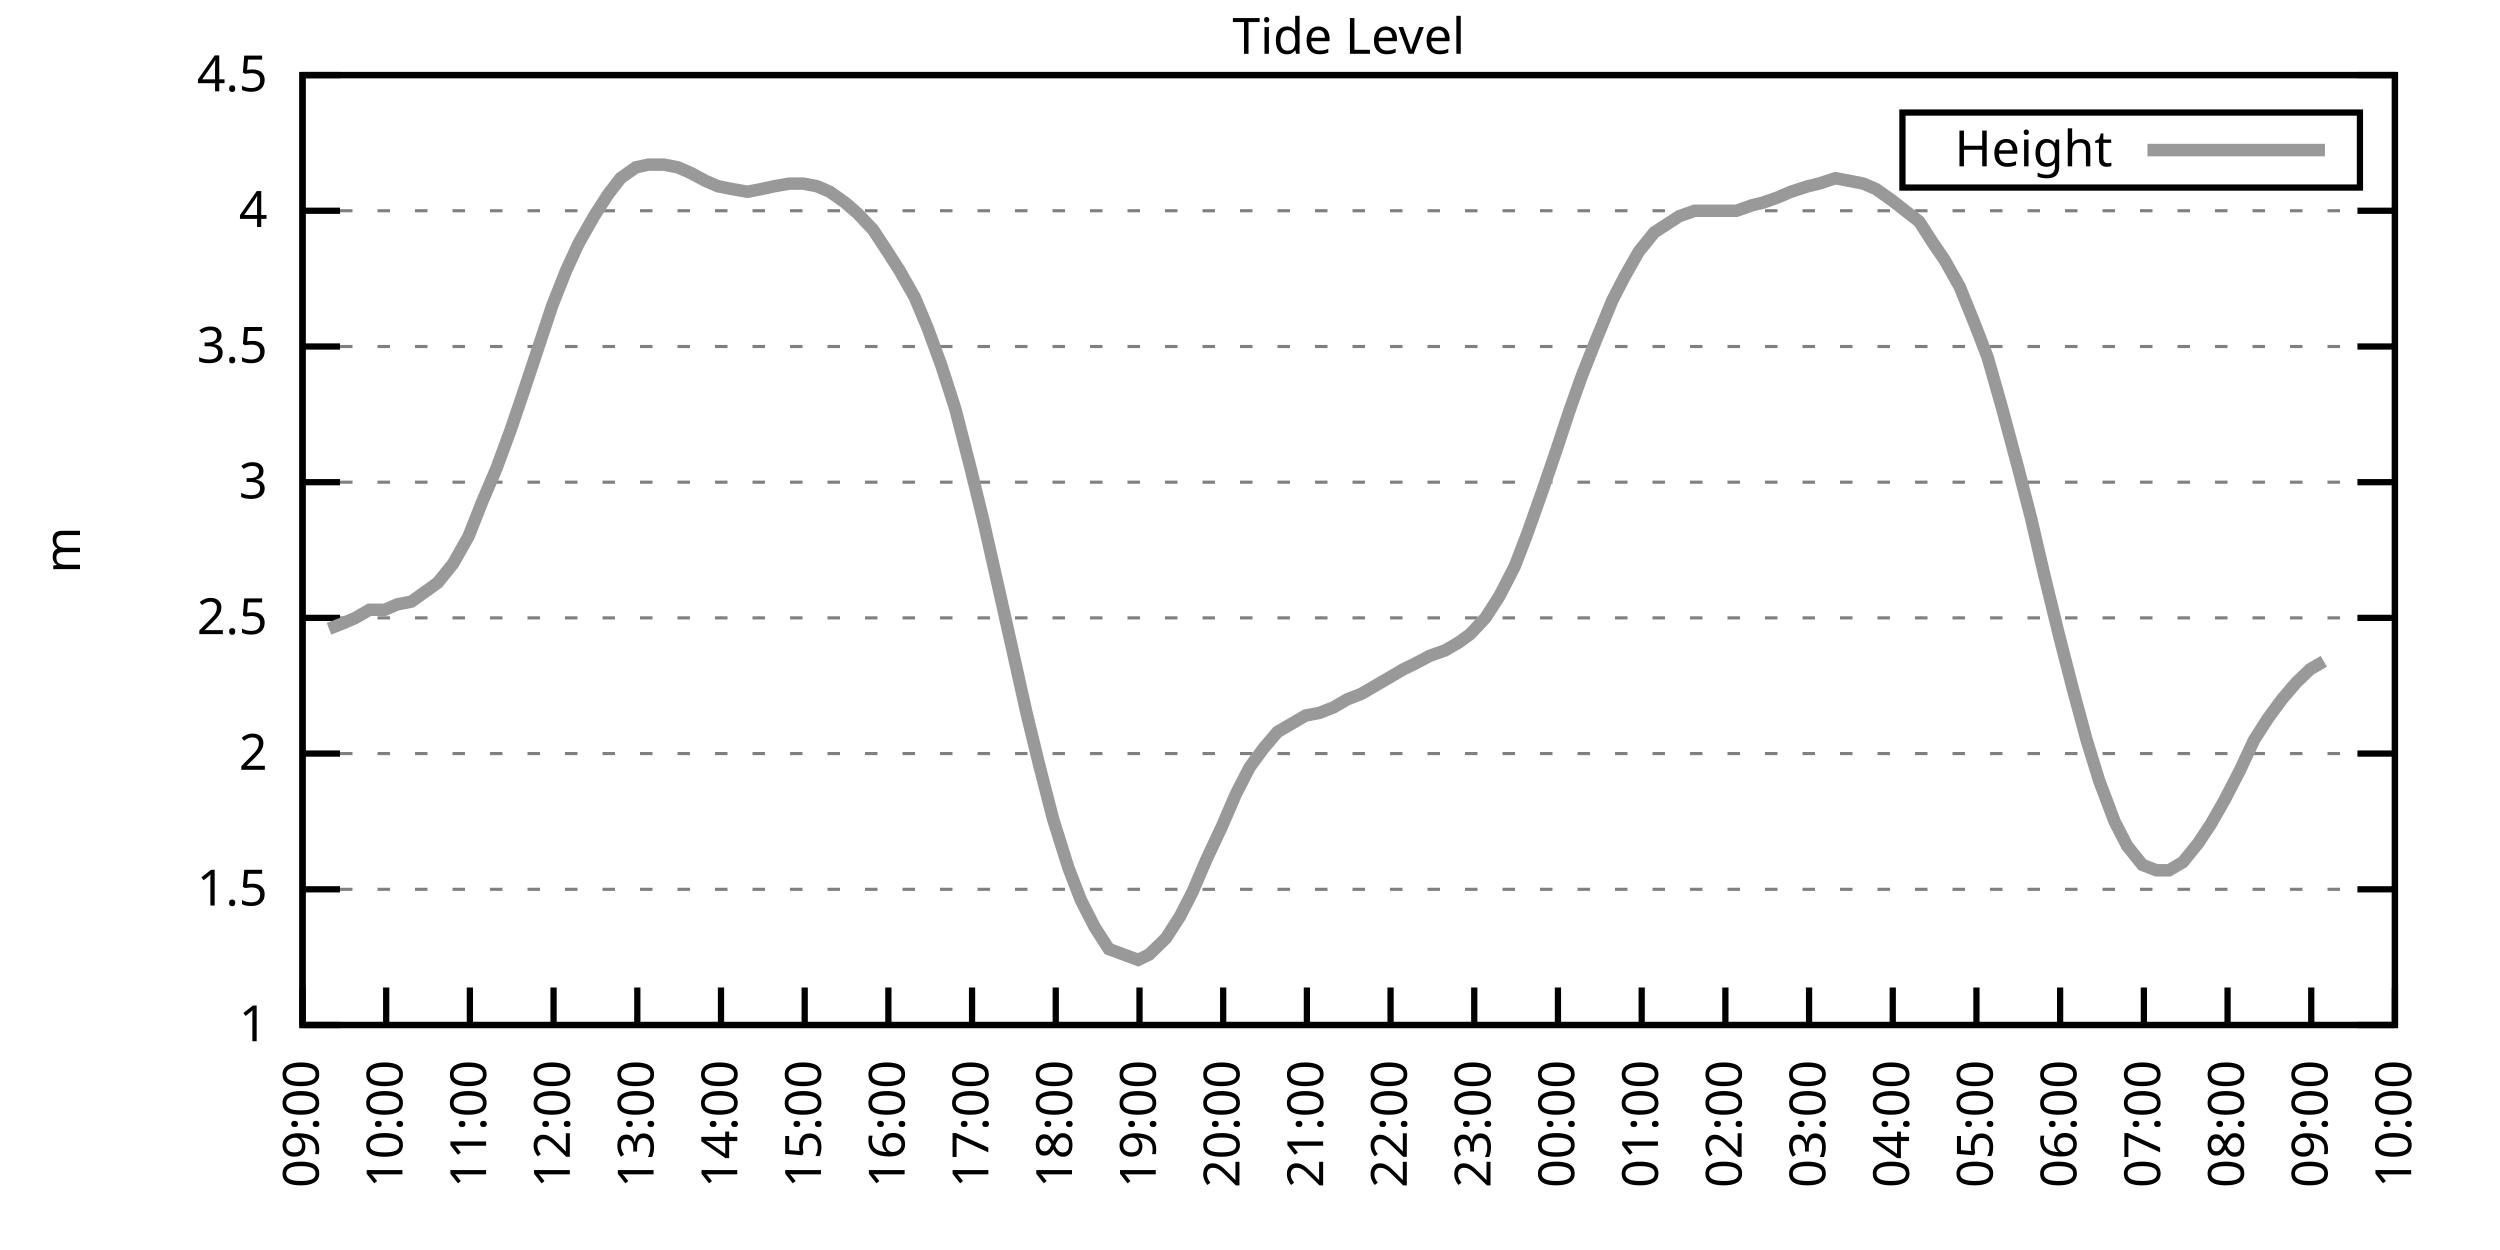
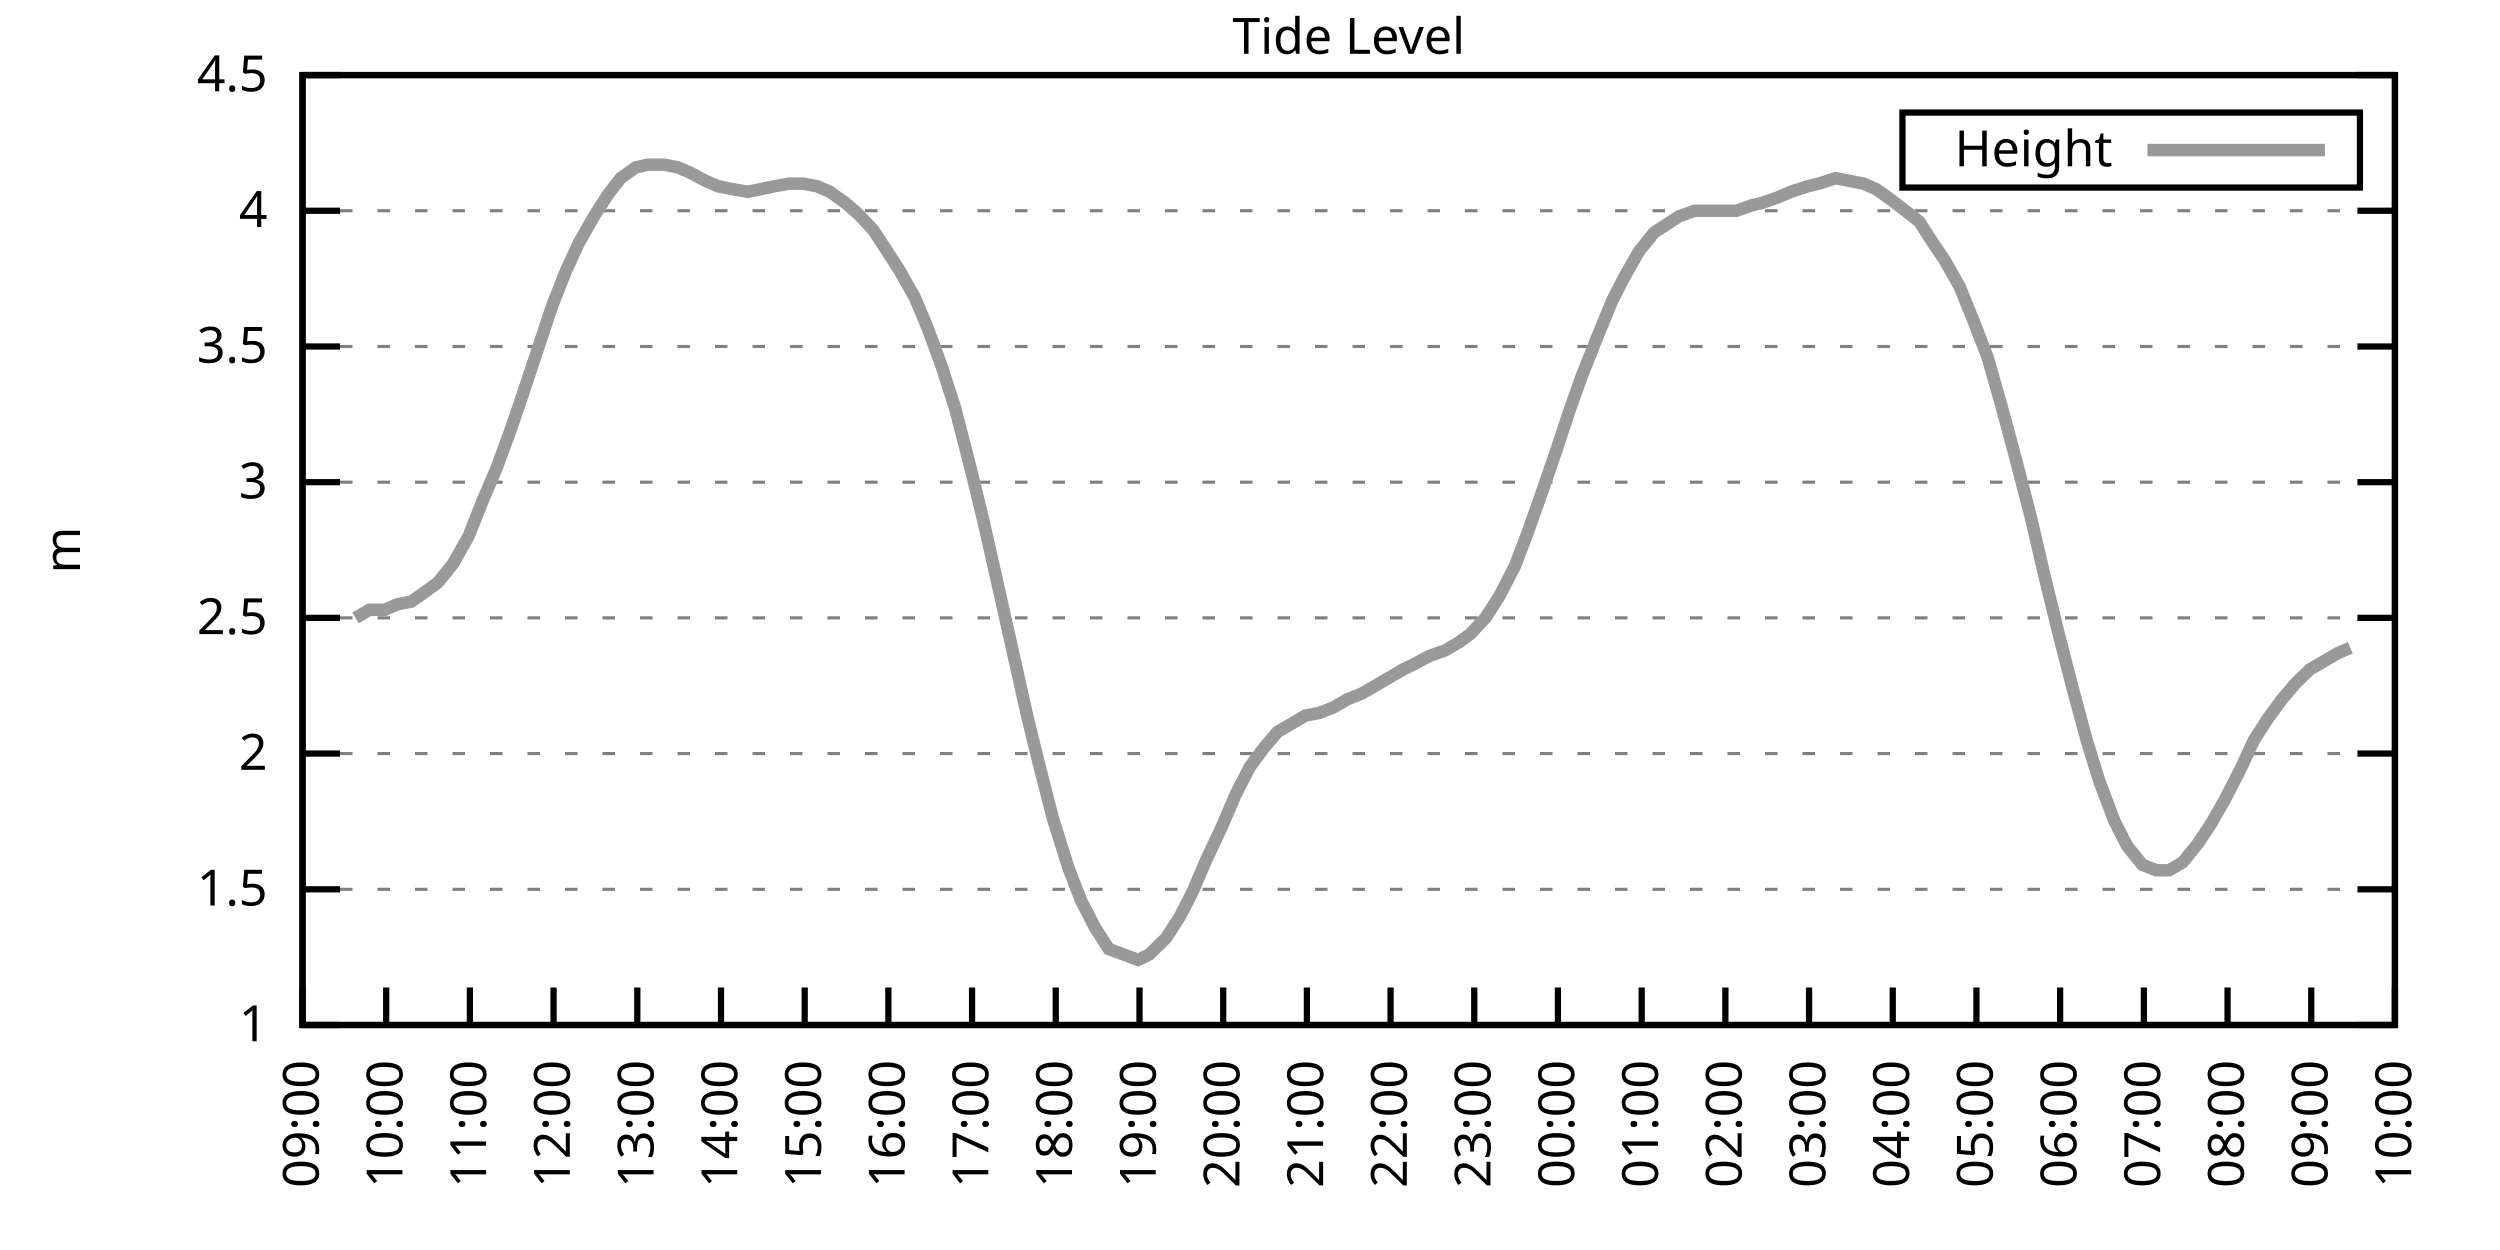
<svg xmlns="http://www.w3.org/2000/svg" xmlns:xlink="http://www.w3.org/1999/xlink" width="400" height="200" viewBox="0 0 400 200">
  <g id="gnuplot_canvas">
    <rect x="0" y="0" width="400" height="200" fill="none" />
    <defs>
      <circle id="gpDot" r="0.5" stroke-width="0.5" stroke="currentColor" />
      <path id="gpPt0" stroke-width="0.333" stroke="currentColor" d="M-1,0 h2 M0,-1 v2" />
      <path id="gpPt1" stroke-width="0.333" stroke="currentColor" d="M-1,-1 L1,1 M1,-1 L-1,1" />
      <path id="gpPt2" stroke-width="0.333" stroke="currentColor" d="M-1,0 L1,0 M0,-1 L0,1 M-1,-1 L1,1 M-1,1 L1,-1" />
      <rect id="gpPt3" stroke-width="0.333" stroke="currentColor" x="-1" y="-1" width="2" height="2" />
      <rect id="gpPt4" stroke-width="0.333" stroke="currentColor" fill="currentColor" x="-1" y="-1" width="2" height="2" />
      <circle id="gpPt5" stroke-width="0.333" stroke="currentColor" cx="0" cy="0" r="1" />
      <use xlink:href="#gpPt5" id="gpPt6" fill="currentColor" stroke="none" />
      <path id="gpPt7" stroke-width="0.333" stroke="currentColor" d="M0,-1.33 L-1.33,0.67 L1.33,0.67 z" />
      <use xlink:href="#gpPt7" id="gpPt8" fill="currentColor" stroke="none" />
      <use xlink:href="#gpPt7" id="gpPt9" stroke="currentColor" transform="rotate(180)" />
      <use xlink:href="#gpPt9" id="gpPt10" fill="currentColor" stroke="none" />
      <use xlink:href="#gpPt3" id="gpPt11" stroke="currentColor" transform="rotate(45)" />
      <use xlink:href="#gpPt11" id="gpPt12" fill="currentColor" stroke="none" />
      <path id="gpPt13" stroke-width="0.333" stroke="currentColor" d="M0,1.330 L1.265,0.411 L0.782,-1.067 L-0.782,-1.076 L-1.265,0.411 z" />
      <use xlink:href="#gpPt13" id="gpPt14" fill="currentColor" stroke="none" />
      <filter id="textbox" filterUnits="objectBoundingBox" x="0" y="0" height="1" width="1">
        <feFlood flood-color="white" flood-opacity="1" result="bgnd" />
        <feComposite in="SourceGraphic" in2="bgnd" operator="atop" />
      </filter>
      <filter id="greybox" filterUnits="objectBoundingBox" x="0" y="0" height="1" width="1">
        <feFlood flood-color="lightgrey" flood-opacity="1" result="grey" />
        <feComposite in="SourceGraphic" in2="grey" operator="atop" />
      </filter>
    </defs>
    <g fill="none" color="white" stroke="currentColor" stroke-width="1.00" stroke-linecap="butt" stroke-linejoin="miter">
</g>
    <g fill="none" color="black" stroke="currentColor" stroke-width="1.00" stroke-linecap="butt" stroke-linejoin="miter">
      <g stroke="none" shape-rendering="crispEdges">
        <polygon fill="rgb(255, 255, 255)" points="48.40,164.00 383.18,164.00 383.18,12.02 48.40,12.02 " />
      </g>
    </g>
    <g fill="none" color="black" stroke="currentColor" stroke-width="1.00" stroke-linecap="butt" stroke-linejoin="miter">
</g>
    <g fill="none" color="black" stroke="black" stroke-width="0.50" stroke-linecap="butt" stroke-linejoin="miter">
</g>
    <g fill="none" color="gray" stroke="currentColor" stroke-width="0.50" stroke-linecap="butt" stroke-linejoin="miter">
      <path stroke="gray" stroke-dasharray="2,4" class="gridline" d="M48.40,164.00 L383.19,164.00  " />
    </g>
    <g fill="none" color="gray" stroke="gray" stroke-width="1.00" stroke-linecap="butt" stroke-linejoin="miter">
</g>
    <g fill="none" color="black" stroke="currentColor" stroke-width="1.00" stroke-linecap="butt" stroke-linejoin="miter">
      <path stroke="black" d="M48.40,164.00 L54.40,164.00 M383.19,164.00 L377.19,164.00  " />
      <g transform="translate(42.80,166.60)" stroke="none" fill="black" font-family="Sans" font-size="8.00" text-anchor="end">
        <text>
          <tspan font-family="Sans"> 1</tspan>
        </text>
      </g>
    </g>
    <g fill="none" color="black" stroke="currentColor" stroke-width="1.00" stroke-linecap="butt" stroke-linejoin="miter">
</g>
    <g fill="none" color="black" stroke="black" stroke-width="0.50" stroke-linecap="butt" stroke-linejoin="miter">
</g>
    <g fill="none" color="gray" stroke="currentColor" stroke-width="0.50" stroke-linecap="butt" stroke-linejoin="miter">
      <path stroke="gray" stroke-dasharray="2,4" class="gridline" d="M48.40,142.29 L383.19,142.29  " />
    </g>
    <g fill="none" color="gray" stroke="gray" stroke-width="1.00" stroke-linecap="butt" stroke-linejoin="miter">
</g>
    <g fill="none" color="black" stroke="currentColor" stroke-width="1.00" stroke-linecap="butt" stroke-linejoin="miter">
      <path stroke="black" d="M48.40,142.29 L54.40,142.29 M383.19,142.29 L377.19,142.29  " />
      <g transform="translate(42.80,144.89)" stroke="none" fill="black" font-family="Sans" font-size="8.00" text-anchor="end">
        <text>
          <tspan font-family="Sans"> 1.5</tspan>
        </text>
      </g>
    </g>
    <g fill="none" color="black" stroke="currentColor" stroke-width="1.00" stroke-linecap="butt" stroke-linejoin="miter">
</g>
    <g fill="none" color="black" stroke="black" stroke-width="0.50" stroke-linecap="butt" stroke-linejoin="miter">
</g>
    <g fill="none" color="gray" stroke="currentColor" stroke-width="0.50" stroke-linecap="butt" stroke-linejoin="miter">
      <path stroke="gray" stroke-dasharray="2,4" class="gridline" d="M48.40,120.57 L383.19,120.57  " />
    </g>
    <g fill="none" color="gray" stroke="gray" stroke-width="1.00" stroke-linecap="butt" stroke-linejoin="miter">
</g>
    <g fill="none" color="black" stroke="currentColor" stroke-width="1.00" stroke-linecap="butt" stroke-linejoin="miter">
      <path stroke="black" d="M48.40,120.57 L54.40,120.57 M383.19,120.57 L377.19,120.57  " />
      <g transform="translate(42.80,123.17)" stroke="none" fill="black" font-family="Sans" font-size="8.00" text-anchor="end">
        <text>
          <tspan font-family="Sans"> 2</tspan>
        </text>
      </g>
    </g>
    <g fill="none" color="black" stroke="currentColor" stroke-width="1.00" stroke-linecap="butt" stroke-linejoin="miter">
</g>
    <g fill="none" color="black" stroke="black" stroke-width="0.50" stroke-linecap="butt" stroke-linejoin="miter">
</g>
    <g fill="none" color="gray" stroke="currentColor" stroke-width="0.50" stroke-linecap="butt" stroke-linejoin="miter">
      <path stroke="gray" stroke-dasharray="2,4" class="gridline" d="M48.40,98.86 L383.19,98.86  " />
    </g>
    <g fill="none" color="gray" stroke="gray" stroke-width="1.00" stroke-linecap="butt" stroke-linejoin="miter">
</g>
    <g fill="none" color="black" stroke="currentColor" stroke-width="1.00" stroke-linecap="butt" stroke-linejoin="miter">
      <path stroke="black" d="M48.40,98.86 L54.40,98.86 M383.19,98.86 L377.19,98.86  " />
      <g transform="translate(42.80,101.46)" stroke="none" fill="black" font-family="Sans" font-size="8.00" text-anchor="end">
        <text>
          <tspan font-family="Sans"> 2.5</tspan>
        </text>
      </g>
    </g>
    <g fill="none" color="black" stroke="currentColor" stroke-width="1.00" stroke-linecap="butt" stroke-linejoin="miter">
</g>
    <g fill="none" color="black" stroke="black" stroke-width="0.50" stroke-linecap="butt" stroke-linejoin="miter">
</g>
    <g fill="none" color="gray" stroke="currentColor" stroke-width="0.50" stroke-linecap="butt" stroke-linejoin="miter">
      <path stroke="gray" stroke-dasharray="2,4" class="gridline" d="M48.40,77.15 L383.19,77.15  " />
    </g>
    <g fill="none" color="gray" stroke="gray" stroke-width="1.00" stroke-linecap="butt" stroke-linejoin="miter">
</g>
    <g fill="none" color="black" stroke="currentColor" stroke-width="1.00" stroke-linecap="butt" stroke-linejoin="miter">
      <path stroke="black" d="M48.40,77.15 L54.40,77.15 M383.19,77.15 L377.19,77.15  " />
      <g transform="translate(42.80,79.75)" stroke="none" fill="black" font-family="Sans" font-size="8.00" text-anchor="end">
        <text>
          <tspan font-family="Sans"> 3</tspan>
        </text>
      </g>
    </g>
    <g fill="none" color="black" stroke="currentColor" stroke-width="1.00" stroke-linecap="butt" stroke-linejoin="miter">
</g>
    <g fill="none" color="black" stroke="black" stroke-width="0.50" stroke-linecap="butt" stroke-linejoin="miter">
</g>
    <g fill="none" color="gray" stroke="currentColor" stroke-width="0.50" stroke-linecap="butt" stroke-linejoin="miter">
      <path stroke="gray" stroke-dasharray="2,4" class="gridline" d="M48.40,55.44 L383.19,55.44  " />
    </g>
    <g fill="none" color="gray" stroke="gray" stroke-width="1.00" stroke-linecap="butt" stroke-linejoin="miter">
</g>
    <g fill="none" color="black" stroke="currentColor" stroke-width="1.00" stroke-linecap="butt" stroke-linejoin="miter">
      <path stroke="black" d="M48.40,55.44 L54.40,55.44 M383.19,55.44 L377.19,55.44  " />
      <g transform="translate(42.80,58.04)" stroke="none" fill="black" font-family="Sans" font-size="8.00" text-anchor="end">
        <text>
          <tspan font-family="Sans"> 3.5</tspan>
        </text>
      </g>
    </g>
    <g fill="none" color="black" stroke="currentColor" stroke-width="1.00" stroke-linecap="butt" stroke-linejoin="miter">
</g>
    <g fill="none" color="black" stroke="black" stroke-width="0.50" stroke-linecap="butt" stroke-linejoin="miter">
</g>
    <g fill="none" color="gray" stroke="currentColor" stroke-width="0.50" stroke-linecap="butt" stroke-linejoin="miter">
      <path stroke="gray" stroke-dasharray="2,4" class="gridline" d="M48.40,33.72 L383.19,33.72  " />
    </g>
    <g fill="none" color="gray" stroke="gray" stroke-width="1.00" stroke-linecap="butt" stroke-linejoin="miter">
</g>
    <g fill="none" color="black" stroke="currentColor" stroke-width="1.00" stroke-linecap="butt" stroke-linejoin="miter">
      <path stroke="black" d="M48.40,33.72 L54.40,33.72 M383.19,33.72 L377.19,33.72  " />
      <g transform="translate(42.80,36.32)" stroke="none" fill="black" font-family="Sans" font-size="8.00" text-anchor="end">
        <text>
          <tspan font-family="Sans"> 4</tspan>
        </text>
      </g>
    </g>
    <g fill="none" color="black" stroke="currentColor" stroke-width="1.00" stroke-linecap="butt" stroke-linejoin="miter">
</g>
    <g fill="none" color="black" stroke="black" stroke-width="0.50" stroke-linecap="butt" stroke-linejoin="miter">
</g>
    <g fill="none" color="gray" stroke="currentColor" stroke-width="0.50" stroke-linecap="butt" stroke-linejoin="miter">
      <path stroke="gray" stroke-dasharray="2,4" class="gridline" d="M48.40,12.01 L383.19,12.01  " />
    </g>
    <g fill="none" color="gray" stroke="gray" stroke-width="1.00" stroke-linecap="butt" stroke-linejoin="miter">
</g>
    <g fill="none" color="black" stroke="currentColor" stroke-width="1.00" stroke-linecap="butt" stroke-linejoin="miter">
      <path stroke="black" d="M48.40,12.01 L54.40,12.01 M383.19,12.01 L377.19,12.01  " />
      <g transform="translate(42.80,14.61)" stroke="none" fill="black" font-family="Sans" font-size="8.00" text-anchor="end">
        <text>
          <tspan font-family="Sans"> 4.5</tspan>
        </text>
      </g>
    </g>
    <g fill="none" color="black" stroke="currentColor" stroke-width="1.00" stroke-linecap="butt" stroke-linejoin="miter">
      <path stroke="black" d="M48.40,164.00 L48.40,158.00  " />
      <g transform="translate(51.00,169.60) rotate(270.00)" stroke="none" fill="black" font-family="Sans" font-size="8.00" text-anchor="end">
        <text>
          <tspan font-family="Sans">09:00</tspan>
        </text>
      </g>
    </g>
    <g fill="none" color="black" stroke="currentColor" stroke-width="1.00" stroke-linecap="butt" stroke-linejoin="miter">
      <path stroke="black" d="M61.79,164.00 L61.79,158.00  " />
      <g transform="translate(64.39,169.60) rotate(270.00)" stroke="none" fill="black" font-family="Sans" font-size="8.00" text-anchor="end">
        <text>
          <tspan font-family="Sans">10:00</tspan>
        </text>
      </g>
    </g>
    <g fill="none" color="black" stroke="currentColor" stroke-width="1.00" stroke-linecap="butt" stroke-linejoin="miter">
      <path stroke="black" d="M75.18,164.00 L75.18,158.00  " />
      <g transform="translate(77.78,169.60) rotate(270.00)" stroke="none" fill="black" font-family="Sans" font-size="8.00" text-anchor="end">
        <text>
          <tspan font-family="Sans">11:00</tspan>
        </text>
      </g>
    </g>
    <g fill="none" color="black" stroke="currentColor" stroke-width="1.00" stroke-linecap="butt" stroke-linejoin="miter">
      <path stroke="black" d="M88.57,164.00 L88.57,158.00  " />
      <g transform="translate(91.17,169.60) rotate(270.00)" stroke="none" fill="black" font-family="Sans" font-size="8.00" text-anchor="end">
        <text>
          <tspan font-family="Sans">12:00</tspan>
        </text>
      </g>
    </g>
    <g fill="none" color="black" stroke="currentColor" stroke-width="1.00" stroke-linecap="butt" stroke-linejoin="miter">
      <path stroke="black" d="M101.97,164.00 L101.97,158.00  " />
      <g transform="translate(104.57,169.60) rotate(270.00)" stroke="none" fill="black" font-family="Sans" font-size="8.00" text-anchor="end">
        <text>
          <tspan font-family="Sans">13:00</tspan>
        </text>
      </g>
    </g>
    <g fill="none" color="black" stroke="currentColor" stroke-width="1.00" stroke-linecap="butt" stroke-linejoin="miter">
      <path stroke="black" d="M115.36,164.00 L115.36,158.00  " />
      <g transform="translate(117.96,169.60) rotate(270.00)" stroke="none" fill="black" font-family="Sans" font-size="8.00" text-anchor="end">
        <text>
          <tspan font-family="Sans">14:00</tspan>
        </text>
      </g>
    </g>
    <g fill="none" color="black" stroke="currentColor" stroke-width="1.00" stroke-linecap="butt" stroke-linejoin="miter">
      <path stroke="black" d="M128.75,164.00 L128.75,158.00  " />
      <g transform="translate(131.35,169.60) rotate(270.00)" stroke="none" fill="black" font-family="Sans" font-size="8.00" text-anchor="end">
        <text>
          <tspan font-family="Sans">15:00</tspan>
        </text>
      </g>
    </g>
    <g fill="none" color="black" stroke="currentColor" stroke-width="1.00" stroke-linecap="butt" stroke-linejoin="miter">
      <path stroke="black" d="M142.14,164.00 L142.14,158.00  " />
      <g transform="translate(144.74,169.60) rotate(270.00)" stroke="none" fill="black" font-family="Sans" font-size="8.00" text-anchor="end">
        <text>
          <tspan font-family="Sans">16:00</tspan>
        </text>
      </g>
    </g>
    <g fill="none" color="black" stroke="currentColor" stroke-width="1.00" stroke-linecap="butt" stroke-linejoin="miter">
      <path stroke="black" d="M155.53,164.00 L155.53,158.00  " />
      <g transform="translate(158.13,169.60) rotate(270.00)" stroke="none" fill="black" font-family="Sans" font-size="8.00" text-anchor="end">
        <text>
          <tspan font-family="Sans">17:00</tspan>
        </text>
      </g>
    </g>
    <g fill="none" color="black" stroke="currentColor" stroke-width="1.00" stroke-linecap="butt" stroke-linejoin="miter">
      <path stroke="black" d="M168.92,164.00 L168.92,158.00  " />
      <g transform="translate(171.52,169.60) rotate(270.00)" stroke="none" fill="black" font-family="Sans" font-size="8.00" text-anchor="end">
        <text>
          <tspan font-family="Sans">18:00</tspan>
        </text>
      </g>
    </g>
    <g fill="none" color="black" stroke="currentColor" stroke-width="1.00" stroke-linecap="butt" stroke-linejoin="miter">
      <path stroke="black" d="M182.32,164.00 L182.32,158.00  " />
      <g transform="translate(184.92,169.60) rotate(270.00)" stroke="none" fill="black" font-family="Sans" font-size="8.00" text-anchor="end">
        <text>
          <tspan font-family="Sans">19:00</tspan>
        </text>
      </g>
    </g>
    <g fill="none" color="black" stroke="currentColor" stroke-width="1.00" stroke-linecap="butt" stroke-linejoin="miter">
      <path stroke="black" d="M195.71,164.00 L195.71,158.00  " />
      <g transform="translate(198.31,169.60) rotate(270.00)" stroke="none" fill="black" font-family="Sans" font-size="8.00" text-anchor="end">
        <text>
          <tspan font-family="Sans">20:00</tspan>
        </text>
      </g>
    </g>
    <g fill="none" color="black" stroke="currentColor" stroke-width="1.00" stroke-linecap="butt" stroke-linejoin="miter">
      <path stroke="black" d="M209.10,164.00 L209.10,158.00  " />
      <g transform="translate(211.70,169.60) rotate(270.00)" stroke="none" fill="black" font-family="Sans" font-size="8.00" text-anchor="end">
        <text>
          <tspan font-family="Sans">21:00</tspan>
        </text>
      </g>
    </g>
    <g fill="none" color="black" stroke="currentColor" stroke-width="1.00" stroke-linecap="butt" stroke-linejoin="miter">
      <path stroke="black" d="M222.49,164.00 L222.49,158.00  " />
      <g transform="translate(225.09,169.60) rotate(270.00)" stroke="none" fill="black" font-family="Sans" font-size="8.00" text-anchor="end">
        <text>
          <tspan font-family="Sans">22:00</tspan>
        </text>
      </g>
    </g>
    <g fill="none" color="black" stroke="currentColor" stroke-width="1.00" stroke-linecap="butt" stroke-linejoin="miter">
      <path stroke="black" d="M235.88,164.00 L235.88,158.00  " />
      <g transform="translate(238.48,169.60) rotate(270.00)" stroke="none" fill="black" font-family="Sans" font-size="8.00" text-anchor="end">
        <text>
          <tspan font-family="Sans">23:00</tspan>
        </text>
      </g>
    </g>
    <g fill="none" color="black" stroke="currentColor" stroke-width="1.00" stroke-linecap="butt" stroke-linejoin="miter">
      <path stroke="black" d="M249.27,164.00 L249.27,158.00  " />
      <g transform="translate(251.87,169.60) rotate(270.00)" stroke="none" fill="black" font-family="Sans" font-size="8.00" text-anchor="end">
        <text>
          <tspan font-family="Sans">00:00</tspan>
        </text>
      </g>
    </g>
    <g fill="none" color="black" stroke="currentColor" stroke-width="1.00" stroke-linecap="butt" stroke-linejoin="miter">
      <path stroke="black" d="M262.67,164.00 L262.67,158.00  " />
      <g transform="translate(265.27,169.60) rotate(270.00)" stroke="none" fill="black" font-family="Sans" font-size="8.00" text-anchor="end">
        <text>
          <tspan font-family="Sans">01:00</tspan>
        </text>
      </g>
    </g>
    <g fill="none" color="black" stroke="currentColor" stroke-width="1.00" stroke-linecap="butt" stroke-linejoin="miter">
      <path stroke="black" d="M276.06,164.00 L276.06,158.00  " />
      <g transform="translate(278.66,169.60) rotate(270.00)" stroke="none" fill="black" font-family="Sans" font-size="8.00" text-anchor="end">
        <text>
          <tspan font-family="Sans">02:00</tspan>
        </text>
      </g>
    </g>
    <g fill="none" color="black" stroke="currentColor" stroke-width="1.00" stroke-linecap="butt" stroke-linejoin="miter">
      <path stroke="black" d="M289.45,164.00 L289.45,158.00  " />
      <g transform="translate(292.05,169.60) rotate(270.00)" stroke="none" fill="black" font-family="Sans" font-size="8.00" text-anchor="end">
        <text>
          <tspan font-family="Sans">03:00</tspan>
        </text>
      </g>
    </g>
    <g fill="none" color="black" stroke="currentColor" stroke-width="1.00" stroke-linecap="butt" stroke-linejoin="miter">
      <path stroke="black" d="M302.84,164.00 L302.84,158.00  " />
      <g transform="translate(305.44,169.60) rotate(270.00)" stroke="none" fill="black" font-family="Sans" font-size="8.00" text-anchor="end">
        <text>
          <tspan font-family="Sans">04:00</tspan>
        </text>
      </g>
    </g>
    <g fill="none" color="black" stroke="currentColor" stroke-width="1.00" stroke-linecap="butt" stroke-linejoin="miter">
      <path stroke="black" d="M316.23,164.00 L316.23,158.00  " />
      <g transform="translate(318.83,169.60) rotate(270.00)" stroke="none" fill="black" font-family="Sans" font-size="8.00" text-anchor="end">
        <text>
          <tspan font-family="Sans">05:00</tspan>
        </text>
      </g>
    </g>
    <g fill="none" color="black" stroke="currentColor" stroke-width="1.00" stroke-linecap="butt" stroke-linejoin="miter">
      <path stroke="black" d="M329.62,164.00 L329.62,158.00  " />
      <g transform="translate(332.22,169.60) rotate(270.00)" stroke="none" fill="black" font-family="Sans" font-size="8.00" text-anchor="end">
        <text>
          <tspan font-family="Sans">06:00</tspan>
        </text>
      </g>
    </g>
    <g fill="none" color="black" stroke="currentColor" stroke-width="1.00" stroke-linecap="butt" stroke-linejoin="miter">
      <path stroke="black" d="M343.02,164.00 L343.02,158.00  " />
      <g transform="translate(345.62,169.60) rotate(270.00)" stroke="none" fill="black" font-family="Sans" font-size="8.00" text-anchor="end">
        <text>
          <tspan font-family="Sans">07:00</tspan>
        </text>
      </g>
    </g>
    <g fill="none" color="black" stroke="currentColor" stroke-width="1.00" stroke-linecap="butt" stroke-linejoin="miter">
      <path stroke="black" d="M356.41,164.00 L356.41,158.00  " />
      <g transform="translate(359.01,169.60) rotate(270.00)" stroke="none" fill="black" font-family="Sans" font-size="8.00" text-anchor="end">
        <text>
          <tspan font-family="Sans">08:00</tspan>
        </text>
      </g>
    </g>
    <g fill="none" color="black" stroke="currentColor" stroke-width="1.00" stroke-linecap="butt" stroke-linejoin="miter">
      <path stroke="black" d="M369.80,164.00 L369.80,158.00  " />
      <g transform="translate(372.40,169.60) rotate(270.00)" stroke="none" fill="black" font-family="Sans" font-size="8.00" text-anchor="end">
        <text>
          <tspan font-family="Sans">09:00</tspan>
        </text>
      </g>
    </g>
    <g fill="none" color="black" stroke="currentColor" stroke-width="1.00" stroke-linecap="butt" stroke-linejoin="miter">
      <path stroke="black" d="M383.19,164.00 L383.19,158.00  " />
      <g transform="translate(385.79,169.60) rotate(270.00)" stroke="none" fill="black" font-family="Sans" font-size="8.00" text-anchor="end">
        <text>
          <tspan font-family="Sans">10:00</tspan>
        </text>
      </g>
    </g>
    <g fill="none" color="black" stroke="currentColor" stroke-width="1.00" stroke-linecap="butt" stroke-linejoin="miter">
</g>
    <g fill="none" color="black" stroke="currentColor" stroke-width="1.00" stroke-linecap="butt" stroke-linejoin="miter">
      <path stroke="black" d="M48.40,12.01 L48.40,164.00 L383.19,164.00 L383.19,12.01 L48.40,12.01 Z  " />
    </g>
    <g fill="none" color="black" stroke="currentColor" stroke-width="1.00" stroke-linecap="butt" stroke-linejoin="miter">
</g>
    <g fill="none" color="black" stroke="currentColor" stroke-width="1.00" stroke-linecap="butt" stroke-linejoin="miter">
      <path stroke="black" d="M304.39,30.01 L304.39,18.01 L377.59,18.01 L377.59,30.01 L304.39,30.01 Z  " />
    </g>
    <g id="Tide_level_plot_1">
      <g fill="none" color="white" stroke="black" stroke-width="2.00" stroke-linecap="butt" stroke-linejoin="miter">
</g>
      <g fill="none" color="black" stroke="currentColor" stroke-width="2.00" stroke-linecap="butt" stroke-linejoin="miter">
        <g transform="translate(337.99,26.61)" stroke="none" fill="black" font-family="Sans" font-size="8.00" text-anchor="end">
          <text>
            <tspan font-family="Sans">Height</tspan>
          </text>
        </g>
      </g>
      <g fill="none" color="black" stroke="currentColor" stroke-width="2.00" stroke-linecap="butt" stroke-linejoin="miter">
-         <path stroke="rgb(153, 153, 153)" d="M343.59,24.01 L371.99,24.01 M52.64,100.60 L54.87,99.73 L56.88,98.86 L59.11,97.56 L61.57,97.56 L63.58,96.69   L65.81,96.26 L68.26,94.52 L70.05,93.22 L72.50,90.18 L74.96,85.83 L77.19,80.19 L79.42,74.98 L81.66,68.90   L83.44,63.69 L85.90,56.30 L88.35,48.92 L90.58,43.28 L92.59,38.93 L95.05,34.59 L97.28,31.12 L99.29,28.51   L101.74,26.77 L103.75,26.34 L106.21,26.34 L108.44,26.77 L110.45,27.64 L112.90,28.95 L114.91,29.81 L117.14,30.25   L119.60,30.68 L121.83,30.25 L123.84,29.81 L126.29,29.38 L128.53,29.38 L130.76,29.81 L132.77,30.68 L135.22,32.42   L137.23,34.16 L139.69,36.76 L141.69,39.80 L143.93,43.28 L146.38,47.62 L148.39,52.40 L150.62,58.48 L152.85,65.42   L155.31,74.98 L157.32,83.23 L159.77,94.08 L162.01,104.07 L164.24,114.06 L166.25,122.31 L168.48,131.00 L170.93,138.81   L172.94,144.02 L175.17,148.37 L177.41,151.84 L182.09,153.58 L183.88,152.71 L186.56,150.10 L188.79,146.63 L190.80,142.72   L193.03,137.51 L195.48,132.30 L197.72,127.09 L199.95,122.75 L202.18,119.71 L204.41,117.10 L206.64,115.80 L208.88,114.49   L211.11,114.06 L213.34,113.19 L215.57,111.89 L217.80,111.02 L220.04,109.72 L222.27,108.42 L224.50,107.11 L226.29,106.24   L228.74,104.94 L231.20,104.07 L233.43,102.77 L235.21,101.47 L237.67,98.86 L239.90,95.39 L242.36,90.61 L244.36,85.40   L246.82,78.45 L249.05,71.94 L251.06,65.86 L253.07,60.21 L255.30,54.57 L257.98,48.05 L259.99,44.15 L262.22,40.24   L264.67,37.20 L266.68,35.89 L268.69,34.59 L271.15,33.72 L273.38,33.72 L275.61,33.72 L277.84,33.72 L280.30,32.85   L282.08,32.42 L284.54,31.55 L286.55,30.68 L289.23,29.81 L291.01,29.38 L293.69,28.51 L298.15,29.38 L300.16,30.25   L302.62,31.99 L304.85,33.72 L307.08,35.46 L309.31,38.93 L311.10,41.54 L313.55,45.88 L316.01,51.96 L318.02,57.17   L320.25,64.99 L322.70,74.11 L324.94,82.79 L327.17,92.35 L329.40,101.47 L331.63,110.15 L333.86,118.40 L335.87,124.92   L338.33,131.43 L340.34,135.34 L342.79,138.38 L345.02,139.25 L347.03,139.25 L349.26,137.94 L351.72,134.90 L353.73,131.86   L355.96,127.96 L358.42,123.18 L360.65,118.40 L362.88,114.93 L365.11,111.89 L367.34,109.28 L369.58,107.11 L371.81,105.81    " />
+         <path stroke="rgb(153, 153, 153)" d="M343.59,24.01 L371.99,24.01 M56.88,98.86 L59.11,97.56 L61.57,97.56 L63.58,96.69 L65.81,96.26 L68.26,94.52   L70.05,93.22 L72.50,90.18 L74.96,85.83 L77.19,80.19 L79.42,74.98 L81.66,68.90 L83.44,63.69 L85.90,56.30   L88.35,48.92 L90.58,43.28 L92.59,38.93 L95.05,34.59 L97.28,31.12 L99.29,28.51 L101.74,26.77 L103.75,26.34   L106.21,26.34 L108.44,26.77 L110.45,27.64 L112.90,28.95 L114.91,29.81 L117.14,30.25 L119.60,30.68 L121.83,30.25   L123.84,29.81 L126.29,29.38 L128.53,29.38 L130.76,29.81 L132.77,30.68 L135.22,32.42 L137.23,34.16 L139.69,36.76   L141.69,39.80 L143.93,43.28 L146.38,47.62 L148.39,52.40 L150.62,58.48 L152.85,65.42 L155.31,74.98 L157.32,83.23   L159.77,94.08 L162.01,104.07 L164.24,114.06 L166.25,122.31 L168.48,131.00 L170.93,138.81 L172.94,144.02 L175.17,148.37   L177.41,151.84 L182.09,153.58 L183.88,152.71 L186.56,150.10 L188.79,146.63 L190.80,142.72 L193.03,137.51 L195.48,132.30   L197.72,127.09 L199.95,122.75 L202.18,119.71 L204.41,117.10 L206.64,115.80 L208.88,114.49 L211.11,114.06 L213.34,113.19   L215.57,111.89 L217.80,111.02 L220.04,109.72 L222.27,108.42 L224.50,107.11 L226.29,106.24 L228.74,104.94 L231.20,104.07   L233.43,102.77 L235.21,101.47 L237.67,98.86 L239.90,95.39 L242.36,90.61 L244.36,85.40 L246.82,78.45 L249.05,71.94   L251.06,65.86 L253.07,60.21 L255.30,54.57 L257.98,48.05 L259.99,44.15 L262.22,40.24 L264.67,37.20 L266.68,35.89   L268.69,34.59 L271.15,33.72 L273.38,33.72 L275.61,33.72 L277.84,33.72 L280.30,32.85 L282.08,32.42 L284.54,31.55   L286.55,30.68 L289.23,29.81 L291.01,29.38 L293.69,28.51 L298.15,29.38 L300.16,30.25 L302.62,31.99 L304.85,33.72   L307.08,35.46 L309.31,38.93 L311.10,41.54 L313.55,45.88 L316.01,51.96 L318.02,57.17 L320.25,64.99 L322.70,74.11   L324.94,82.79 L327.17,92.35 L329.40,101.47 L331.63,110.15 L333.86,118.40 L335.87,124.92 L338.33,131.43 L340.34,135.34   L342.79,138.38 L345.02,139.25 L347.03,139.25 L349.26,137.94 L351.72,134.90 L353.73,131.86 L355.96,127.96 L358.42,123.18   L360.65,118.40 L362.88,114.93 L365.11,111.89 L367.34,109.28 L369.58,107.11 L371.81,105.81 L374.04,104.51 L376.05,103.64    " />
      </g>
    </g>
    <g fill="none" color="black" stroke="currentColor" stroke-width="2.00" stroke-linecap="butt" stroke-linejoin="miter">
</g>
    <g fill="none" color="black" stroke="black" stroke-width="1.00" stroke-linecap="butt" stroke-linejoin="miter">
</g>
    <g fill="none" color="black" stroke="currentColor" stroke-width="1.00" stroke-linecap="butt" stroke-linejoin="miter">
      <path stroke="black" d="M48.40,12.01 L48.40,164.00 L383.19,164.00 L383.19,12.01 L48.40,12.01 Z  " />
      <g transform="translate(12.80,88.01) rotate(270.00)" stroke="none" fill="black" font-family="Sans" font-size="8.00" text-anchor="middle">
        <text>
          <tspan font-family="Sans">m</tspan>
        </text>
      </g>
    </g>
    <g fill="none" color="black" stroke="currentColor" stroke-width="1.00" stroke-linecap="butt" stroke-linejoin="miter">
</g>
    <g fill="none" color="black" stroke="currentColor" stroke-width="1.00" stroke-linecap="butt" stroke-linejoin="miter">
      <g transform="translate(215.79,8.61)" stroke="none" fill="black" font-family="Sans" font-size="8.00" text-anchor="middle">
        <text>
          <tspan font-family="Sans">Tide Level</tspan>
        </text>
      </g>
    </g>
    <g fill="none" color="black" stroke="currentColor" stroke-width="1.00" stroke-linecap="butt" stroke-linejoin="miter">
</g>
  </g>
</svg>
